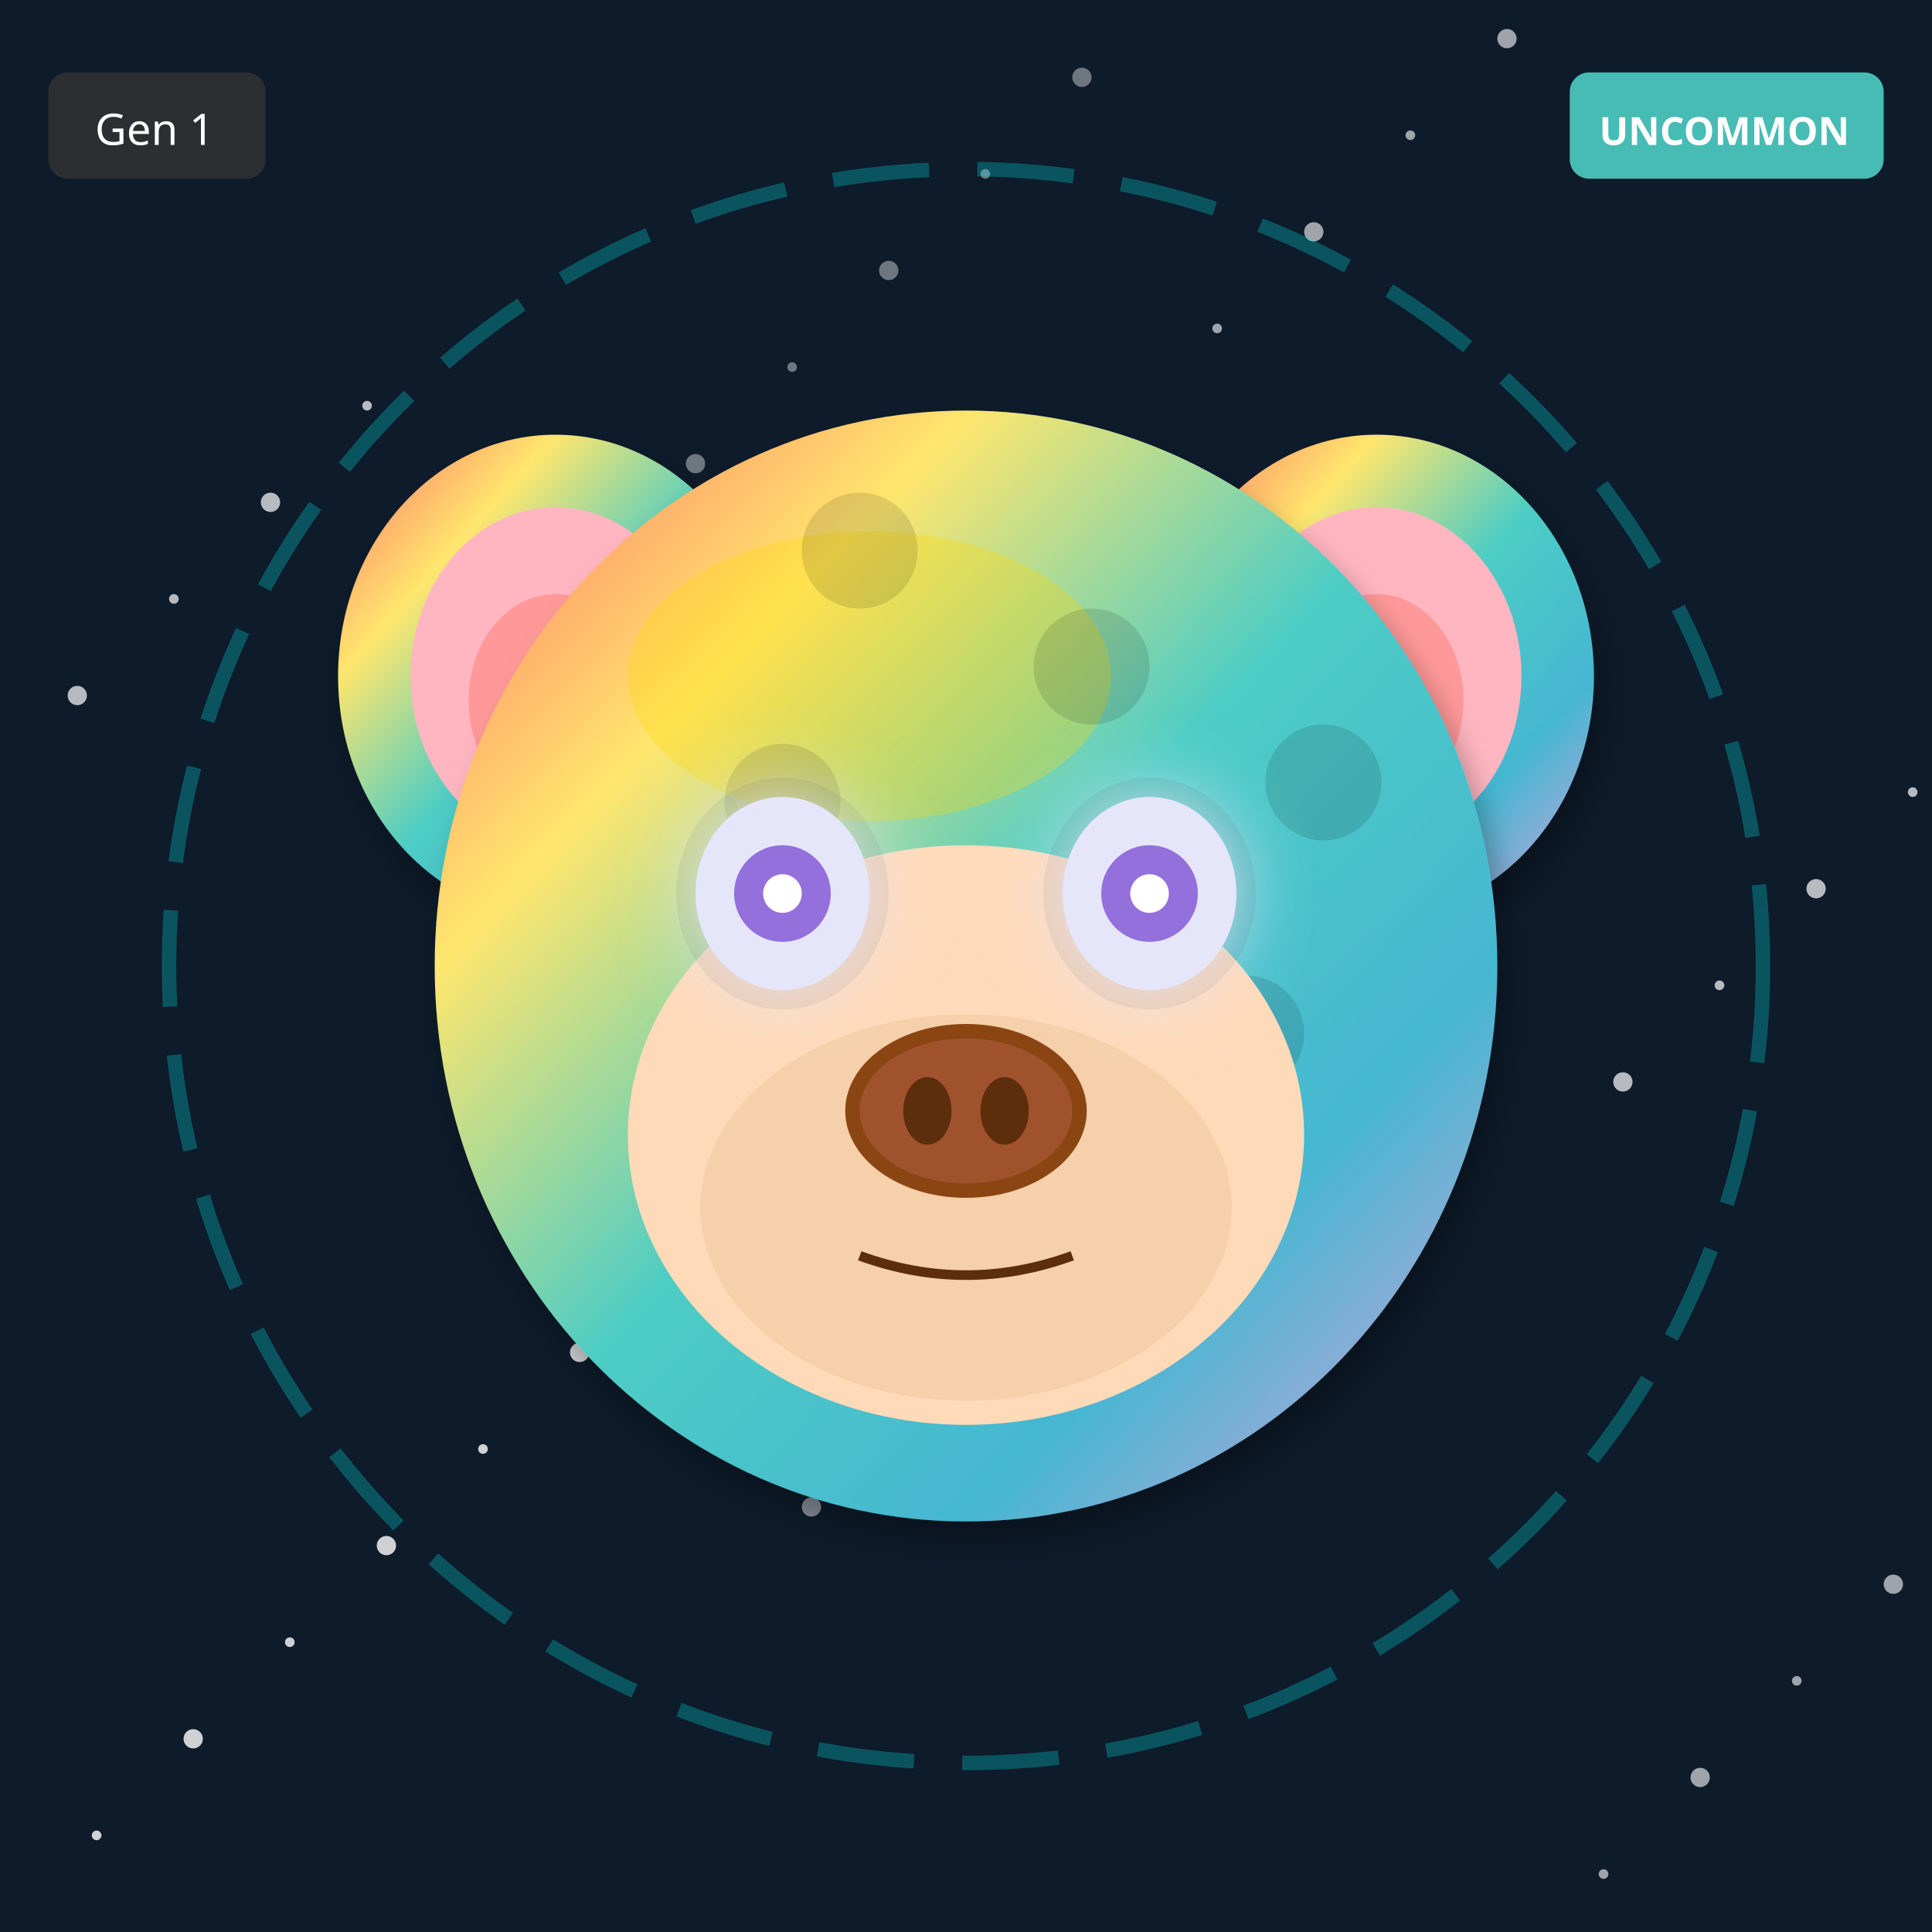
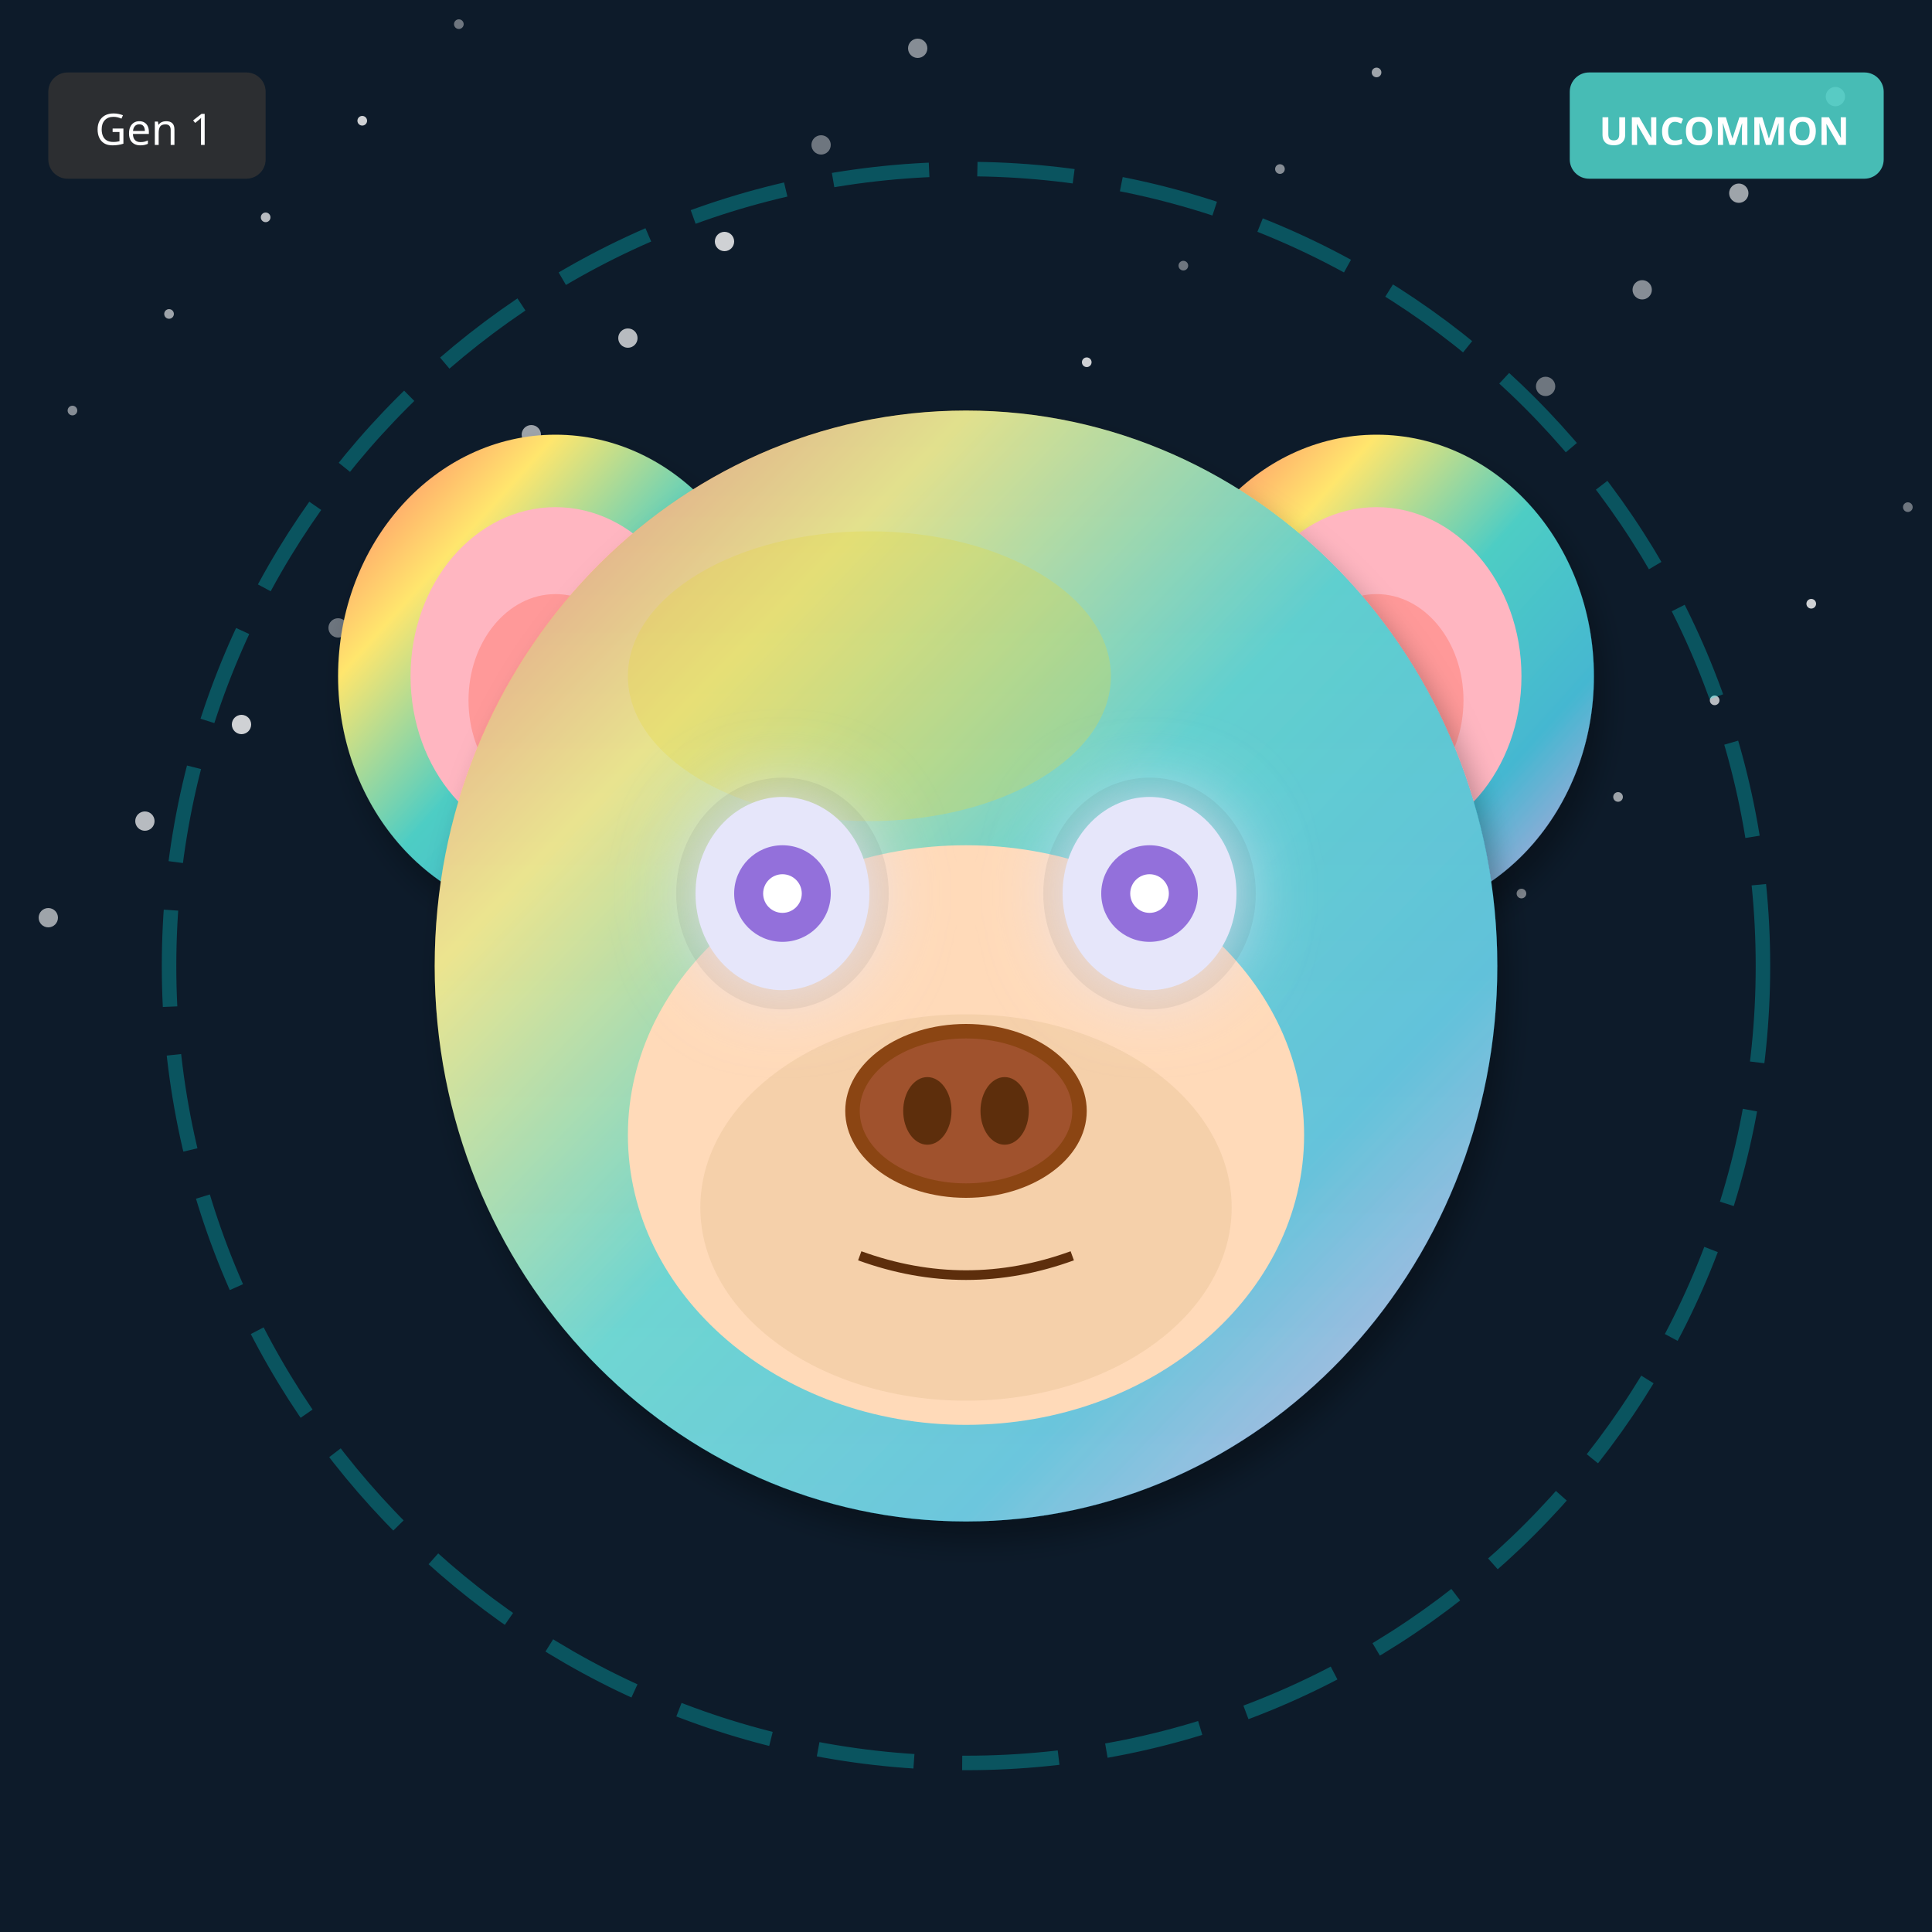
<svg xmlns="http://www.w3.org/2000/svg" width="400" height="400" viewBox="0 0 400 400">
  <defs>
    <filter id="shadow" x="-20%" y="-20%" width="140%" height="140%">
      <feDropShadow dx="2" dy="4" stdDeviation="3" flood-opacity="0.3" />
    </filter>
    <filter id="glow" x="-50%" y="-50%" width="200%" height="200%">
      <feGaussianBlur stdDeviation="8" result="blur" />
      <feMerge>
        <feMergeNode in="blur" />
        <feMergeNode in="SourceGraphic" />
      </feMerge>
    </filter>
    <linearGradient id="rainbow-body" x1="0%" y1="0%" x2="100%" y2="100%">
      <stop offset="0%" stop-color="#FF6B6B" />
      <stop offset="25%" stop-color="#FFE66D" />
      <stop offset="50%" stop-color="#4ECDC4" />
      <stop offset="75%" stop-color="#45B7D1" />
      <stop offset="100%" stop-color="#DDA0DD" />
    </linearGradient>
    <radialGradient id="galaxy-body" cx="30%" cy="30%">
      <stop offset="0%" stop-color="#E6E6FA" />
      <stop offset="50%" stop-color="#9370DB" />
      <stop offset="100%" stop-color="#1A0033" />
    </radialGradient>
    <linearGradient id="holo-body" x1="0%" y1="0%" x2="100%" y2="100%">
      <stop offset="0%" stop-color="#FF00FF" />
      <stop offset="50%" stop-color="#00FFFF" />
      <stop offset="100%" stop-color="#FFFF00" />
    </linearGradient>
    <linearGradient id="sky-gradient" x1="0%" y1="0%" x2="0%" y2="100%">
      <stop offset="0%" stop-color="#87CEEB" />
      <stop offset="100%" stop-color="#E0F4FF" />
    </linearGradient>
    <linearGradient id="grass-gradient" x1="0%" y1="0%" x2="0%" y2="100%">
      <stop offset="0%" stop-color="#90EE90" />
      <stop offset="100%" stop-color="#228B22" />
    </linearGradient>
    <linearGradient id="sunset-gradient" x1="0%" y1="0%" x2="0%" y2="100%">
      <stop offset="0%" stop-color="#FF6B6B" />
      <stop offset="50%" stop-color="#FFE66D" />
      <stop offset="100%" stop-color="#4ECDC4" />
    </linearGradient>
    <linearGradient id="aurora-gradient" x1="0%" y1="0%" x2="100%" y2="100%">
      <stop offset="0%" stop-color="#0D1B2A" />
      <stop offset="30%" stop-color="#00FF7F" />
      <stop offset="70%" stop-color="#FF00FF" />
      <stop offset="100%" stop-color="#0D1B2A" />
    </linearGradient>
    <radialGradient id="multiverse-gradient" cx="50%" cy="50%">
      <stop offset="0%" stop-color="#FFD700" />
      <stop offset="40%" stop-color="#FF00FF" />
      <stop offset="70%" stop-color="#00FFFF" />
      <stop offset="100%" stop-color="#000" />
    </radialGradient>
    <linearGradient id="rift-gradient" x1="0%" y1="0%" x2="100%" y2="100%">
      <stop offset="0%" stop-color="#000" />
      <stop offset="30%" stop-color="#9400D3" />
      <stop offset="50%" stop-color="#00FFFF" />
      <stop offset="70%" stop-color="#9400D3" />
      <stop offset="100%" stop-color="#000" />
    </linearGradient>
    <linearGradient id="heaven-gradient" x1="0%" y1="0%" x2="0%" y2="100%">
      <stop offset="0%" stop-color="#FFF" />
      <stop offset="50%" stop-color="#FFD700" stop-opacity="0.3" />
      <stop offset="100%" stop-color="#F0F8FF" />
    </linearGradient>
    <clipPath id="head-clip">
      <ellipse cx="200" cy="200" rx="110" ry="115" />
    </clipPath>
  </defs>
  <rect width="400" height="400" fill="#0D1B2A" />
-   <circle cx="84" cy="156" r="1" fill="white" opacity="0.4" />
-   <circle cx="168" cy="312" r="2" fill="white" opacity="0.5" />
-   <circle cx="252" cy="68" r="1" fill="white" opacity="0.6" />
-   <circle cx="336" cy="224" r="2" fill="white" opacity="0.7" />
-   <circle cx="20" cy="380" r="1" fill="white" opacity="0.8" />
-   <circle cx="104" cy="136" r="2" fill="white" opacity="0.4" />
-   <circle cx="188" cy="292" r="1" fill="white" opacity="0.5" />
-   <circle cx="272" cy="48" r="2" fill="white" opacity="0.6" />
-   <circle cx="356" cy="204" r="1" fill="white" opacity="0.7" />
-   <circle cx="40" cy="360" r="2" fill="white" opacity="0.8" />
-   <circle cx="124" cy="116" r="1" fill="white" opacity="0.4" />
-   <circle cx="208" cy="272" r="2" fill="white" opacity="0.5" />
-   <circle cx="292" cy="28" r="1" fill="white" opacity="0.6" />
-   <circle cx="376" cy="184" r="2" fill="white" opacity="0.7" />
-   <circle cx="60" cy="340" r="1" fill="white" opacity="0.8" />
-   <circle cx="144" cy="96" r="2" fill="white" opacity="0.4" />
-   <circle cx="228" cy="252" r="1" fill="white" opacity="0.5" />
-   <circle cx="312" cy="8" r="2" fill="white" opacity="0.6" />
-   <circle cx="396" cy="164" r="1" fill="white" opacity="0.7" />
-   <circle cx="80" cy="320" r="2" fill="white" opacity="0.8" />
-   <circle cx="164" cy="76" r="1" fill="white" opacity="0.4" />
-   <circle cx="248" cy="232" r="2" fill="white" opacity="0.5" />
-   <circle cx="332" cy="388" r="1" fill="white" opacity="0.6" />
-   <circle cx="16" cy="144" r="2" fill="white" opacity="0.7" />
-   <circle cx="100" cy="300" r="1" fill="white" opacity="0.8" />
-   <circle cx="184" cy="56" r="2" fill="white" opacity="0.4" />
-   <circle cx="268" cy="212" r="1" fill="white" opacity="0.5" />
-   <circle cx="352" cy="368" r="2" fill="white" opacity="0.6" />
-   <circle cx="36" cy="124" r="1" fill="white" opacity="0.7" />
-   <circle cx="120" cy="280" r="2" fill="white" opacity="0.8" />
-   <circle cx="204" cy="36" r="1" fill="white" opacity="0.4" />
-   <circle cx="288" cy="192" r="2" fill="white" opacity="0.5" />
-   <circle cx="372" cy="348" r="1" fill="white" opacity="0.6" />
-   <circle cx="56" cy="104" r="2" fill="white" opacity="0.7" />
-   <circle cx="140" cy="260" r="1" fill="white" opacity="0.8" />
-   <circle cx="224" cy="16" r="2" fill="white" opacity="0.4" />
-   <circle cx="308" cy="172" r="1" fill="white" opacity="0.5" />
-   <circle cx="392" cy="328" r="2" fill="white" opacity="0.6" />
-   <circle cx="76" cy="84" r="1" fill="white" opacity="0.7" />
-   <circle cx="160" cy="240" r="2" fill="white" opacity="0.8" />
+   <circle cx="95" cy="5" r="1" fill="white" opacity="0.4" />
+   <circle cx="190" cy="10" r="2" fill="white" opacity="0.5" />
+   <circle cx="285" cy="15" r="1" fill="white" opacity="0.6" />
+   <circle cx="380" cy="20" r="2" fill="white" opacity="0.7" />
+   <circle cx="75" cy="25" r="1" fill="white" opacity="0.8" />
+   <circle cx="170" cy="30" r="2" fill="white" opacity="0.4" />
+   <circle cx="265" cy="35" r="1" fill="white" opacity="0.5" />
+   <circle cx="360" cy="40" r="2" fill="white" opacity="0.6" />
+   <circle cx="55" cy="45" r="1" fill="white" opacity="0.7" />
+   <circle cx="150" cy="50" r="2" fill="white" opacity="0.8" />
+   <circle cx="245" cy="55" r="1" fill="white" opacity="0.4" />
+   <circle cx="340" cy="60" r="2" fill="white" opacity="0.5" />
+   <circle cx="35" cy="65" r="1" fill="white" opacity="0.6" />
+   <circle cx="130" cy="70" r="2" fill="white" opacity="0.7" />
+   <circle cx="225" cy="75" r="1" fill="white" opacity="0.8" />
+   <circle cx="320" cy="80" r="2" fill="white" opacity="0.4" />
+   <circle cx="15" cy="85" r="1" fill="white" opacity="0.5" />
+   <circle cx="110" cy="90" r="2" fill="white" opacity="0.6" />
+   <circle cx="205" cy="95" r="1" fill="white" opacity="0.7" />
+   <circle cx="300" cy="100" r="2" fill="white" opacity="0.8" />
+   <circle cx="395" cy="105" r="1" fill="white" opacity="0.4" />
+   <circle cx="90" cy="110" r="2" fill="white" opacity="0.5" />
+   <circle cx="185" cy="115" r="1" fill="white" opacity="0.6" />
+   <circle cx="280" cy="120" r="2" fill="white" opacity="0.7" />
+   <circle cx="375" cy="125" r="1" fill="white" opacity="0.8" />
+   <circle cx="70" cy="130" r="2" fill="white" opacity="0.4" />
+   <circle cx="165" cy="135" r="1" fill="white" opacity="0.5" />
+   <circle cx="260" cy="140" r="2" fill="white" opacity="0.6" />
+   <circle cx="355" cy="145" r="1" fill="white" opacity="0.7" />
+   <circle cx="50" cy="150" r="2" fill="white" opacity="0.8" />
+   <circle cx="145" cy="155" r="1" fill="white" opacity="0.4" />
+   <circle cx="240" cy="160" r="2" fill="white" opacity="0.5" />
+   <circle cx="335" cy="165" r="1" fill="white" opacity="0.6" />
+   <circle cx="30" cy="170" r="2" fill="white" opacity="0.7" />
+   <circle cx="125" cy="175" r="1" fill="white" opacity="0.8" />
+   <circle cx="220" cy="180" r="2" fill="white" opacity="0.4" />
+   <circle cx="315" cy="185" r="1" fill="white" opacity="0.5" />
+   <circle cx="10" cy="190" r="2" fill="white" opacity="0.6" />
+   <circle cx="105" cy="195" r="1" fill="white" opacity="0.7" />
+   <circle cx="200" cy="200" r="2" fill="white" opacity="0.8" />
  <circle cx="200" cy="200" r="165" fill="none" stroke="#00FFFF" stroke-width="3" opacity="0.25" stroke-dasharray="20,10" />
  <ellipse cx="115" cy="140" rx="45" ry="50" fill="url(#rainbow-body)" filter="url(#shadow)" />
  <ellipse cx="115" cy="140" rx="30" ry="35" fill="#FFB6C1" />
  <ellipse cx="115" cy="145" rx="18" ry="22" fill="#FF9999" />
  <ellipse cx="285" cy="140" rx="45" ry="50" fill="url(#rainbow-body)" filter="url(#shadow)" />
  <ellipse cx="285" cy="140" rx="30" ry="35" fill="#FFB6C1" />
  <ellipse cx="285" cy="145" rx="18" ry="22" fill="#FF9999" />
  <ellipse cx="200" cy="200" rx="110" ry="115" fill="url(#rainbow-body)" filter="url(#shadow)" />
  <ellipse cx="180" cy="140" rx="50" ry="30" fill="#FFD700" opacity="0.3" />
  <g clip-path="url(#head-clip)">
-     <circle cx="110" cy="110" r="12" fill="#000" opacity="0.12" />
-     <circle cx="274" cy="162" r="12" fill="#000" opacity="0.12" />
-     <circle cx="258" cy="214" r="12" fill="#000" opacity="0.12" />
-     <circle cx="242" cy="266" r="12" fill="#000" opacity="0.12" />
-     <circle cx="226" cy="138" r="12" fill="#000" opacity="0.12" />
-     <circle cx="210" cy="190" r="12" fill="#000" opacity="0.12" />
-     <circle cx="194" cy="242" r="12" fill="#000" opacity="0.12" />
-     <circle cx="178" cy="114" r="12" fill="#000" opacity="0.12" />
-     <circle cx="162" cy="166" r="12" fill="#000" opacity="0.12" />
-     <circle cx="146" cy="218" r="12" fill="#000" opacity="0.12" />
+     <ellipse cx="200" cy="200" rx="110" ry="115" fill="url(#sky-gradient)" opacity="0.25" />
  </g>
  <ellipse cx="200" cy="235" rx="70" ry="60" fill="#FFDAB9" />
  <ellipse cx="200" cy="250" rx="55" ry="40" fill="#DEB887" opacity="0.3" />
  <ellipse cx="162" cy="185" rx="22" ry="24" fill="#000" opacity="0.08" />
  <ellipse cx="238" cy="185" rx="22" ry="24" fill="#000" opacity="0.08" />
  <ellipse cx="162" cy="185" rx="18" ry="20" fill="#E6E6FA" filter="url(#glow)" />
  <circle cx="162" cy="185" r="10" fill="#9370DB" />
  <circle cx="162" cy="185" r="4" fill="#FFF" />
  <ellipse cx="238" cy="185" rx="18" ry="20" fill="#E6E6FA" filter="url(#glow)" />
  <circle cx="238" cy="185" r="10" fill="#9370DB" />
  <circle cx="238" cy="185" r="4" fill="#FFF" />
  <g>
    <ellipse cx="200" cy="230" rx="25" ry="18" fill="#8B4513" />
    <ellipse cx="200" cy="230" rx="22" ry="15" fill="#A0522D" />
    <ellipse cx="192" cy="230" rx="5" ry="7" fill="#5D2E0C" />
    <ellipse cx="208" cy="230" rx="5" ry="7" fill="#5D2E0C" />
  </g>
  <path d="M178 260 Q200 268 222 260" stroke="#5D2E0C" stroke-width="2" fill="none" />
  <g transform="translate(325, 15)">
    <rect width="65" height="22" rx="4" fill="#4ECDC4" opacity="0.9" />
    <text x="32" y="15" font-size="8" fill="#FFF" text-anchor="middle" font-family="sans-serif" font-weight="bold">UNCOMMON</text>
  </g>
  <g transform="translate(10, 15)">
    <rect width="45" height="22" rx="4" fill="#333" opacity="0.8" />
    <text x="22" y="15" font-size="9" fill="#FFF" text-anchor="middle" font-family="sans-serif">Gen 1</text>
  </g>
</svg>
